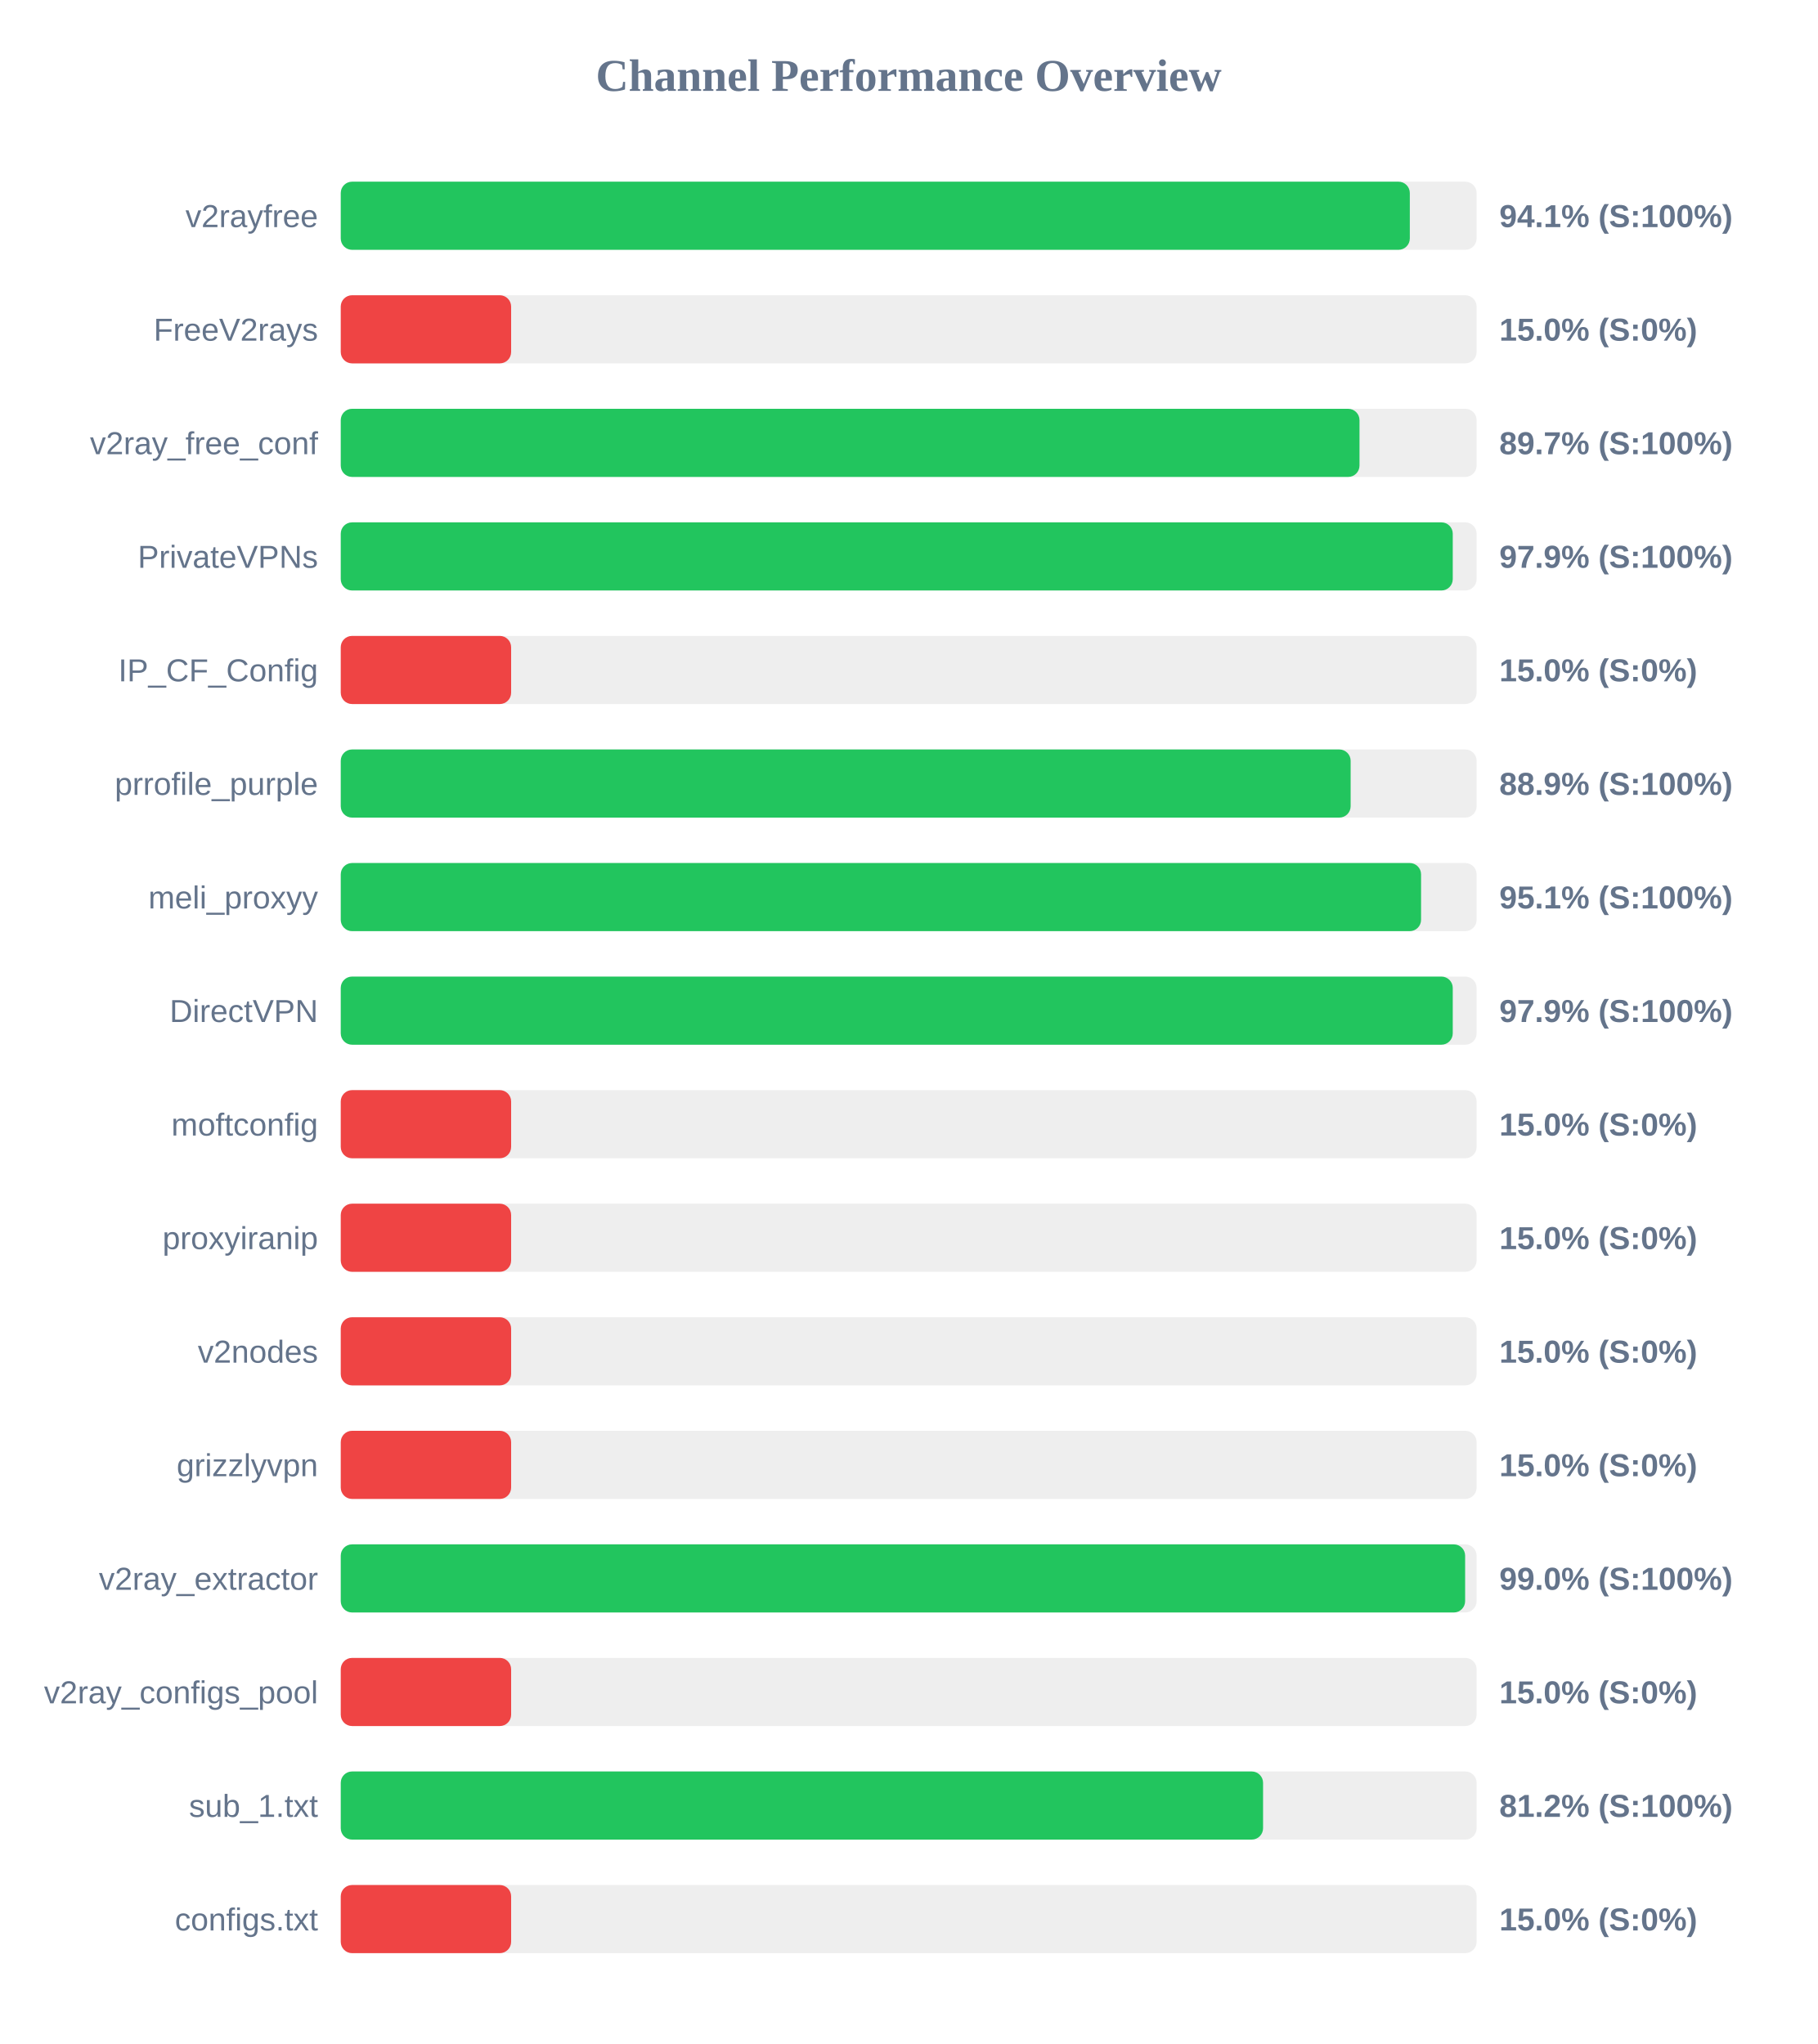
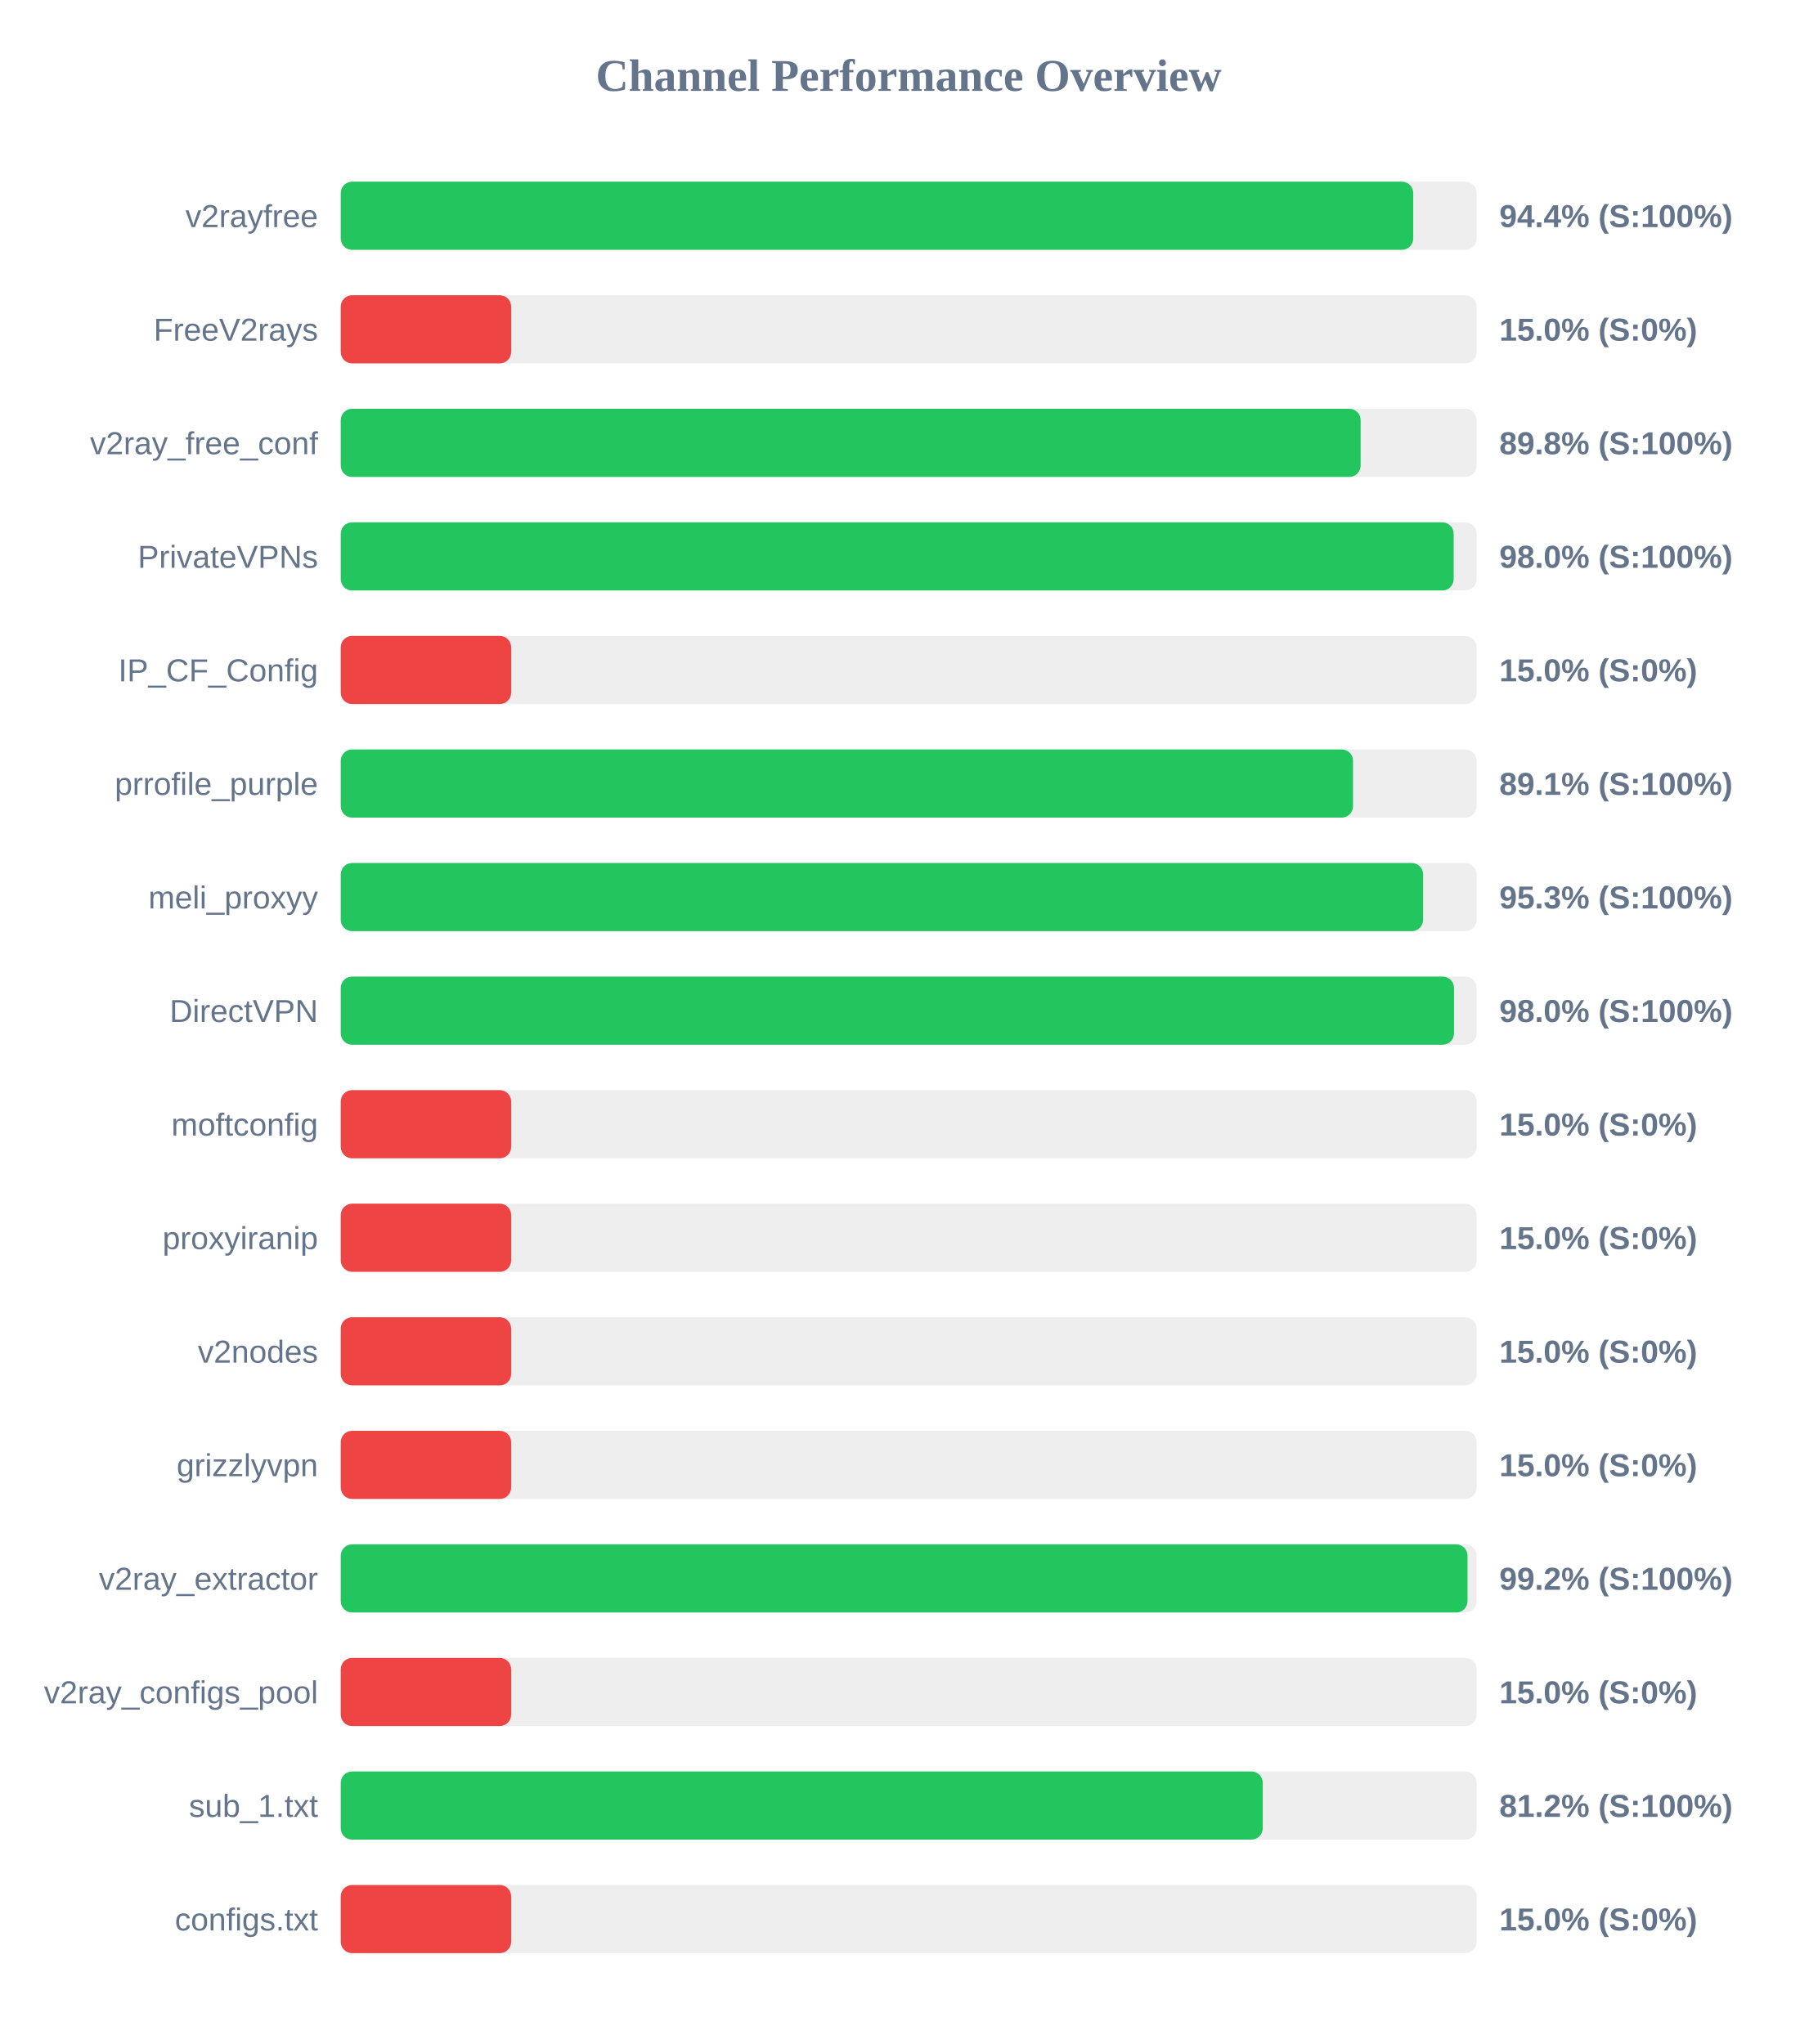
<svg xmlns="http://www.w3.org/2000/svg" width="800" height="900" version="1.1">
  <style>
        .row { font: 14px Arial; fill: #64748b; }
        .score { font: bold 14px Arial; fill: #64748b; }
    </style>
  <text x="400" y="40" text-anchor="middle" font-size="20px" font-weight="bold" fill="#64748b">Channel Performance Overview</text>
  <rect x="150" y="80" width="500" height="30" fill="#eee" rx="5" />
-   <rect x="150" y="80" width="470.6" height="30" fill="#22c55e" rx="5" />
+   <rect x="150" y="80" width="472.1" height="30" fill="#22c55e" rx="5" />
  <text x="140" y="100" text-anchor="end" class="row">v2rayfree</text>
-   <text x="660" y="100" text-anchor="start" class="score">94.1% (S:100%)</text>
+   <text x="660" y="100" text-anchor="start" class="score">94.4% (S:100%)</text>
  <rect x="150" y="130" width="500" height="30" fill="#eee" rx="5" />
  <rect x="150" y="130" width="75.0" height="30" fill="#ef4444" rx="5" />
  <text x="140" y="150" text-anchor="end" class="row">FreeV2rays</text>
  <text x="660" y="150" text-anchor="start" class="score">15.0% (S:0%)</text>
  <rect x="150" y="180" width="500" height="30" fill="#eee" rx="5" />
-   <rect x="150" y="180" width="448.45" height="30" fill="#22c55e" rx="5" />
+   <rect x="150" y="180" width="448.95" height="30" fill="#22c55e" rx="5" />
  <text x="140" y="200" text-anchor="end" class="row">v2ray_free_conf</text>
-   <text x="660" y="200" text-anchor="start" class="score">89.7% (S:100%)</text>
+   <text x="660" y="200" text-anchor="start" class="score">89.8% (S:100%)</text>
  <rect x="150" y="230" width="500" height="30" fill="#eee" rx="5" />
-   <rect x="150" y="230" width="489.5" height="30" fill="#22c55e" rx="5" />
+   <rect x="150" y="230" width="489.9" height="30" fill="#22c55e" rx="5" />
  <text x="140" y="250" text-anchor="end" class="row">PrivateVPNs</text>
-   <text x="660" y="250" text-anchor="start" class="score">97.9% (S:100%)</text>
+   <text x="660" y="250" text-anchor="start" class="score">98.0% (S:100%)</text>
  <rect x="150" y="280" width="500" height="30" fill="#eee" rx="5" />
  <rect x="150" y="280" width="75.0" height="30" fill="#ef4444" rx="5" />
  <text x="140" y="300" text-anchor="end" class="row">IP_CF_Config</text>
  <text x="660" y="300" text-anchor="start" class="score">15.0% (S:0%)</text>
  <rect x="150" y="330" width="500" height="30" fill="#eee" rx="5" />
-   <rect x="150" y="330" width="444.55" height="30" fill="#22c55e" rx="5" />
+   <rect x="150" y="330" width="445.6" height="30" fill="#22c55e" rx="5" />
  <text x="140" y="350" text-anchor="end" class="row">prrofile_purple</text>
-   <text x="660" y="350" text-anchor="start" class="score">88.9% (S:100%)</text>
+   <text x="660" y="350" text-anchor="start" class="score">89.1% (S:100%)</text>
  <rect x="150" y="380" width="500" height="30" fill="#eee" rx="5" />
-   <rect x="150" y="380" width="475.55" height="30" fill="#22c55e" rx="5" />
+   <rect x="150" y="380" width="476.45" height="30" fill="#22c55e" rx="5" />
  <text x="140" y="400" text-anchor="end" class="row">meli_proxyy</text>
-   <text x="660" y="400" text-anchor="start" class="score">95.1% (S:100%)</text>
+   <text x="660" y="400" text-anchor="start" class="score">95.3% (S:100%)</text>
  <rect x="150" y="430" width="500" height="30" fill="#eee" rx="5" />
-   <rect x="150" y="430" width="489.5" height="30" fill="#22c55e" rx="5" />
+   <rect x="150" y="430" width="490.05" height="30" fill="#22c55e" rx="5" />
  <text x="140" y="450" text-anchor="end" class="row">DirectVPN</text>
-   <text x="660" y="450" text-anchor="start" class="score">97.9% (S:100%)</text>
+   <text x="660" y="450" text-anchor="start" class="score">98.0% (S:100%)</text>
  <rect x="150" y="480" width="500" height="30" fill="#eee" rx="5" />
  <rect x="150" y="480" width="75.0" height="30" fill="#ef4444" rx="5" />
  <text x="140" y="500" text-anchor="end" class="row">moftconfig</text>
  <text x="660" y="500" text-anchor="start" class="score">15.0% (S:0%)</text>
  <rect x="150" y="530" width="500" height="30" fill="#eee" rx="5" />
  <rect x="150" y="530" width="75.0" height="30" fill="#ef4444" rx="5" />
  <text x="140" y="550" text-anchor="end" class="row">proxyiranip</text>
  <text x="660" y="550" text-anchor="start" class="score">15.0% (S:0%)</text>
  <rect x="150" y="580" width="500" height="30" fill="#eee" rx="5" />
  <rect x="150" y="580" width="75.0" height="30" fill="#ef4444" rx="5" />
  <text x="140" y="600" text-anchor="end" class="row">v2nodes</text>
  <text x="660" y="600" text-anchor="start" class="score">15.0% (S:0%)</text>
  <rect x="150" y="630" width="500" height="30" fill="#eee" rx="5" />
  <rect x="150" y="630" width="75.0" height="30" fill="#ef4444" rx="5" />
  <text x="140" y="650" text-anchor="end" class="row">grizzlyvpn</text>
  <text x="660" y="650" text-anchor="start" class="score">15.0% (S:0%)</text>
  <rect x="150" y="680" width="500" height="30" fill="#eee" rx="5" />
-   <rect x="150" y="680" width="494.95" height="30" fill="#22c55e" rx="5" />
+   <rect x="150" y="680" width="496.0" height="30" fill="#22c55e" rx="5" />
  <text x="140" y="700" text-anchor="end" class="row">v2ray_extractor</text>
-   <text x="660" y="700" text-anchor="start" class="score">99.0% (S:100%)</text>
+   <text x="660" y="700" text-anchor="start" class="score">99.2% (S:100%)</text>
  <rect x="150" y="730" width="500" height="30" fill="#eee" rx="5" />
  <rect x="150" y="730" width="75.0" height="30" fill="#ef4444" rx="5" />
  <text x="140" y="750" text-anchor="end" class="row">v2ray_configs_pool</text>
  <text x="660" y="750" text-anchor="start" class="score">15.0% (S:0%)</text>
  <rect x="150" y="780" width="500" height="30" fill="#eee" rx="5" />
-   <rect x="150" y="780" width="406.0" height="30" fill="#22c55e" rx="5" />
+   <rect x="150" y="780" width="405.85" height="30" fill="#22c55e" rx="5" />
  <text x="140" y="800" text-anchor="end" class="row">sub_1.txt</text>
  <text x="660" y="800" text-anchor="start" class="score">81.2% (S:100%)</text>
  <rect x="150" y="830" width="500" height="30" fill="#eee" rx="5" />
  <rect x="150" y="830" width="75.0" height="30" fill="#ef4444" rx="5" />
  <text x="140" y="850" text-anchor="end" class="row">configs.txt</text>
  <text x="660" y="850" text-anchor="start" class="score">15.0% (S:0%)</text>
</svg>
